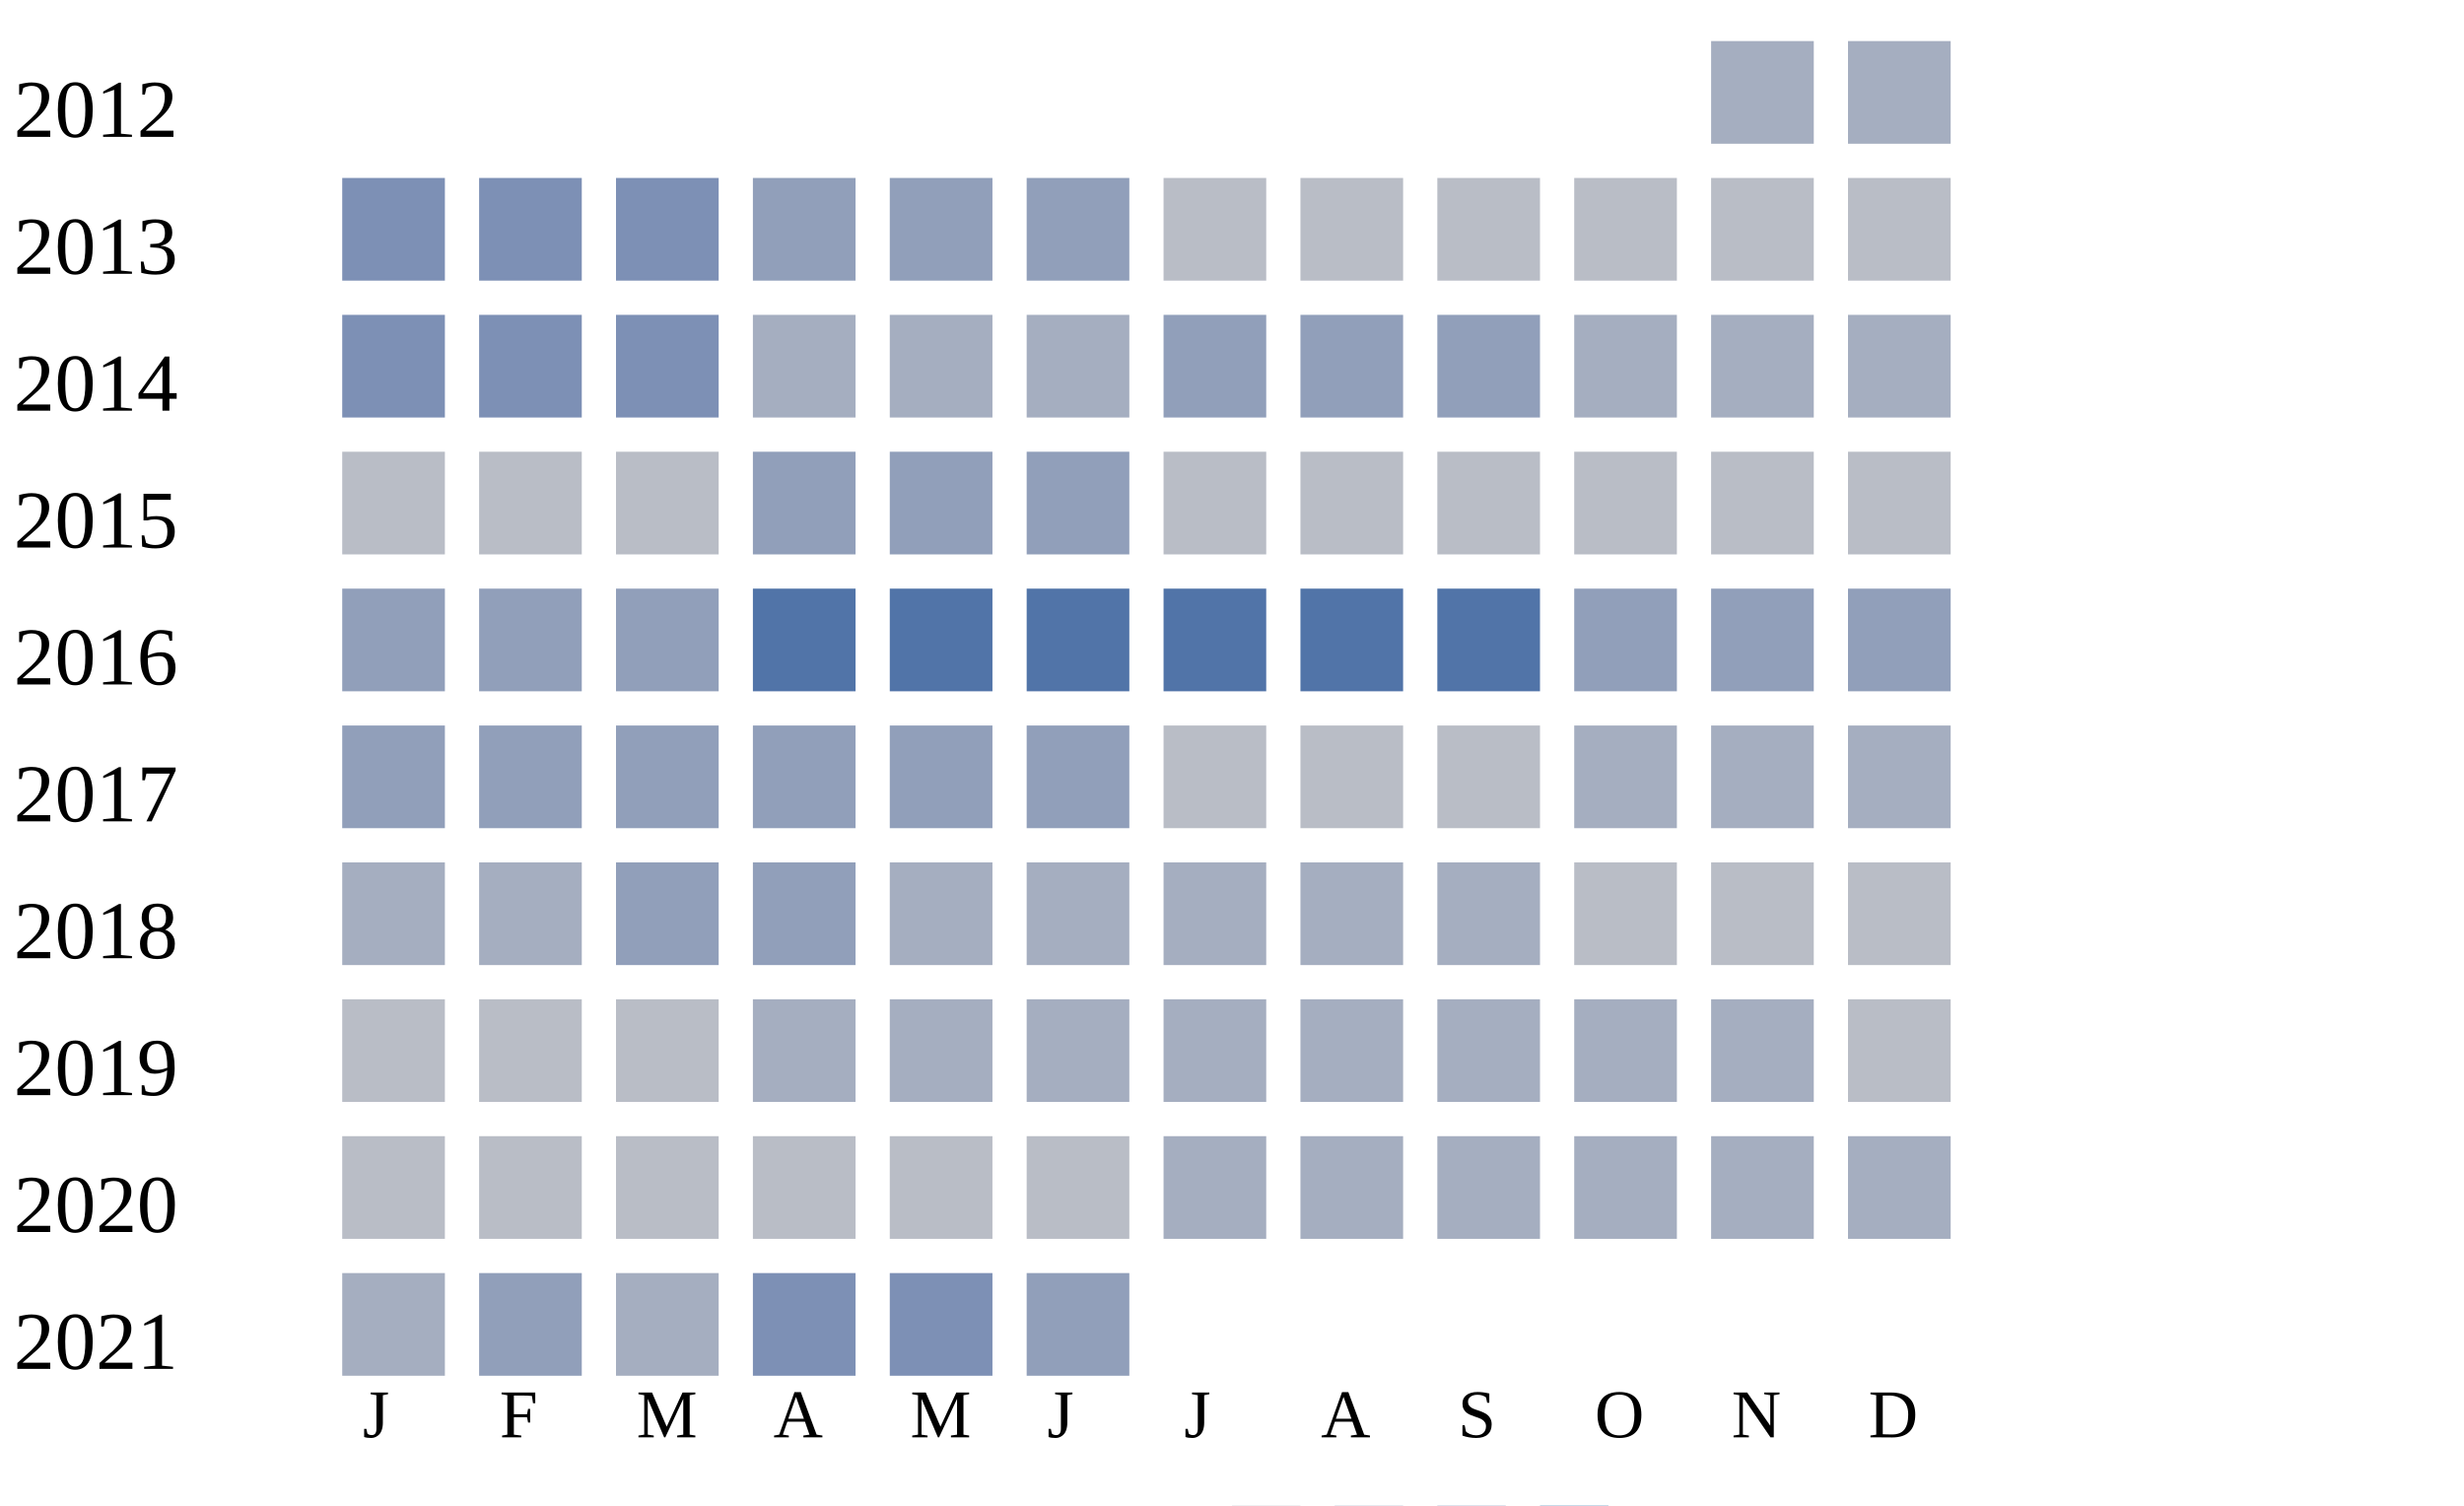
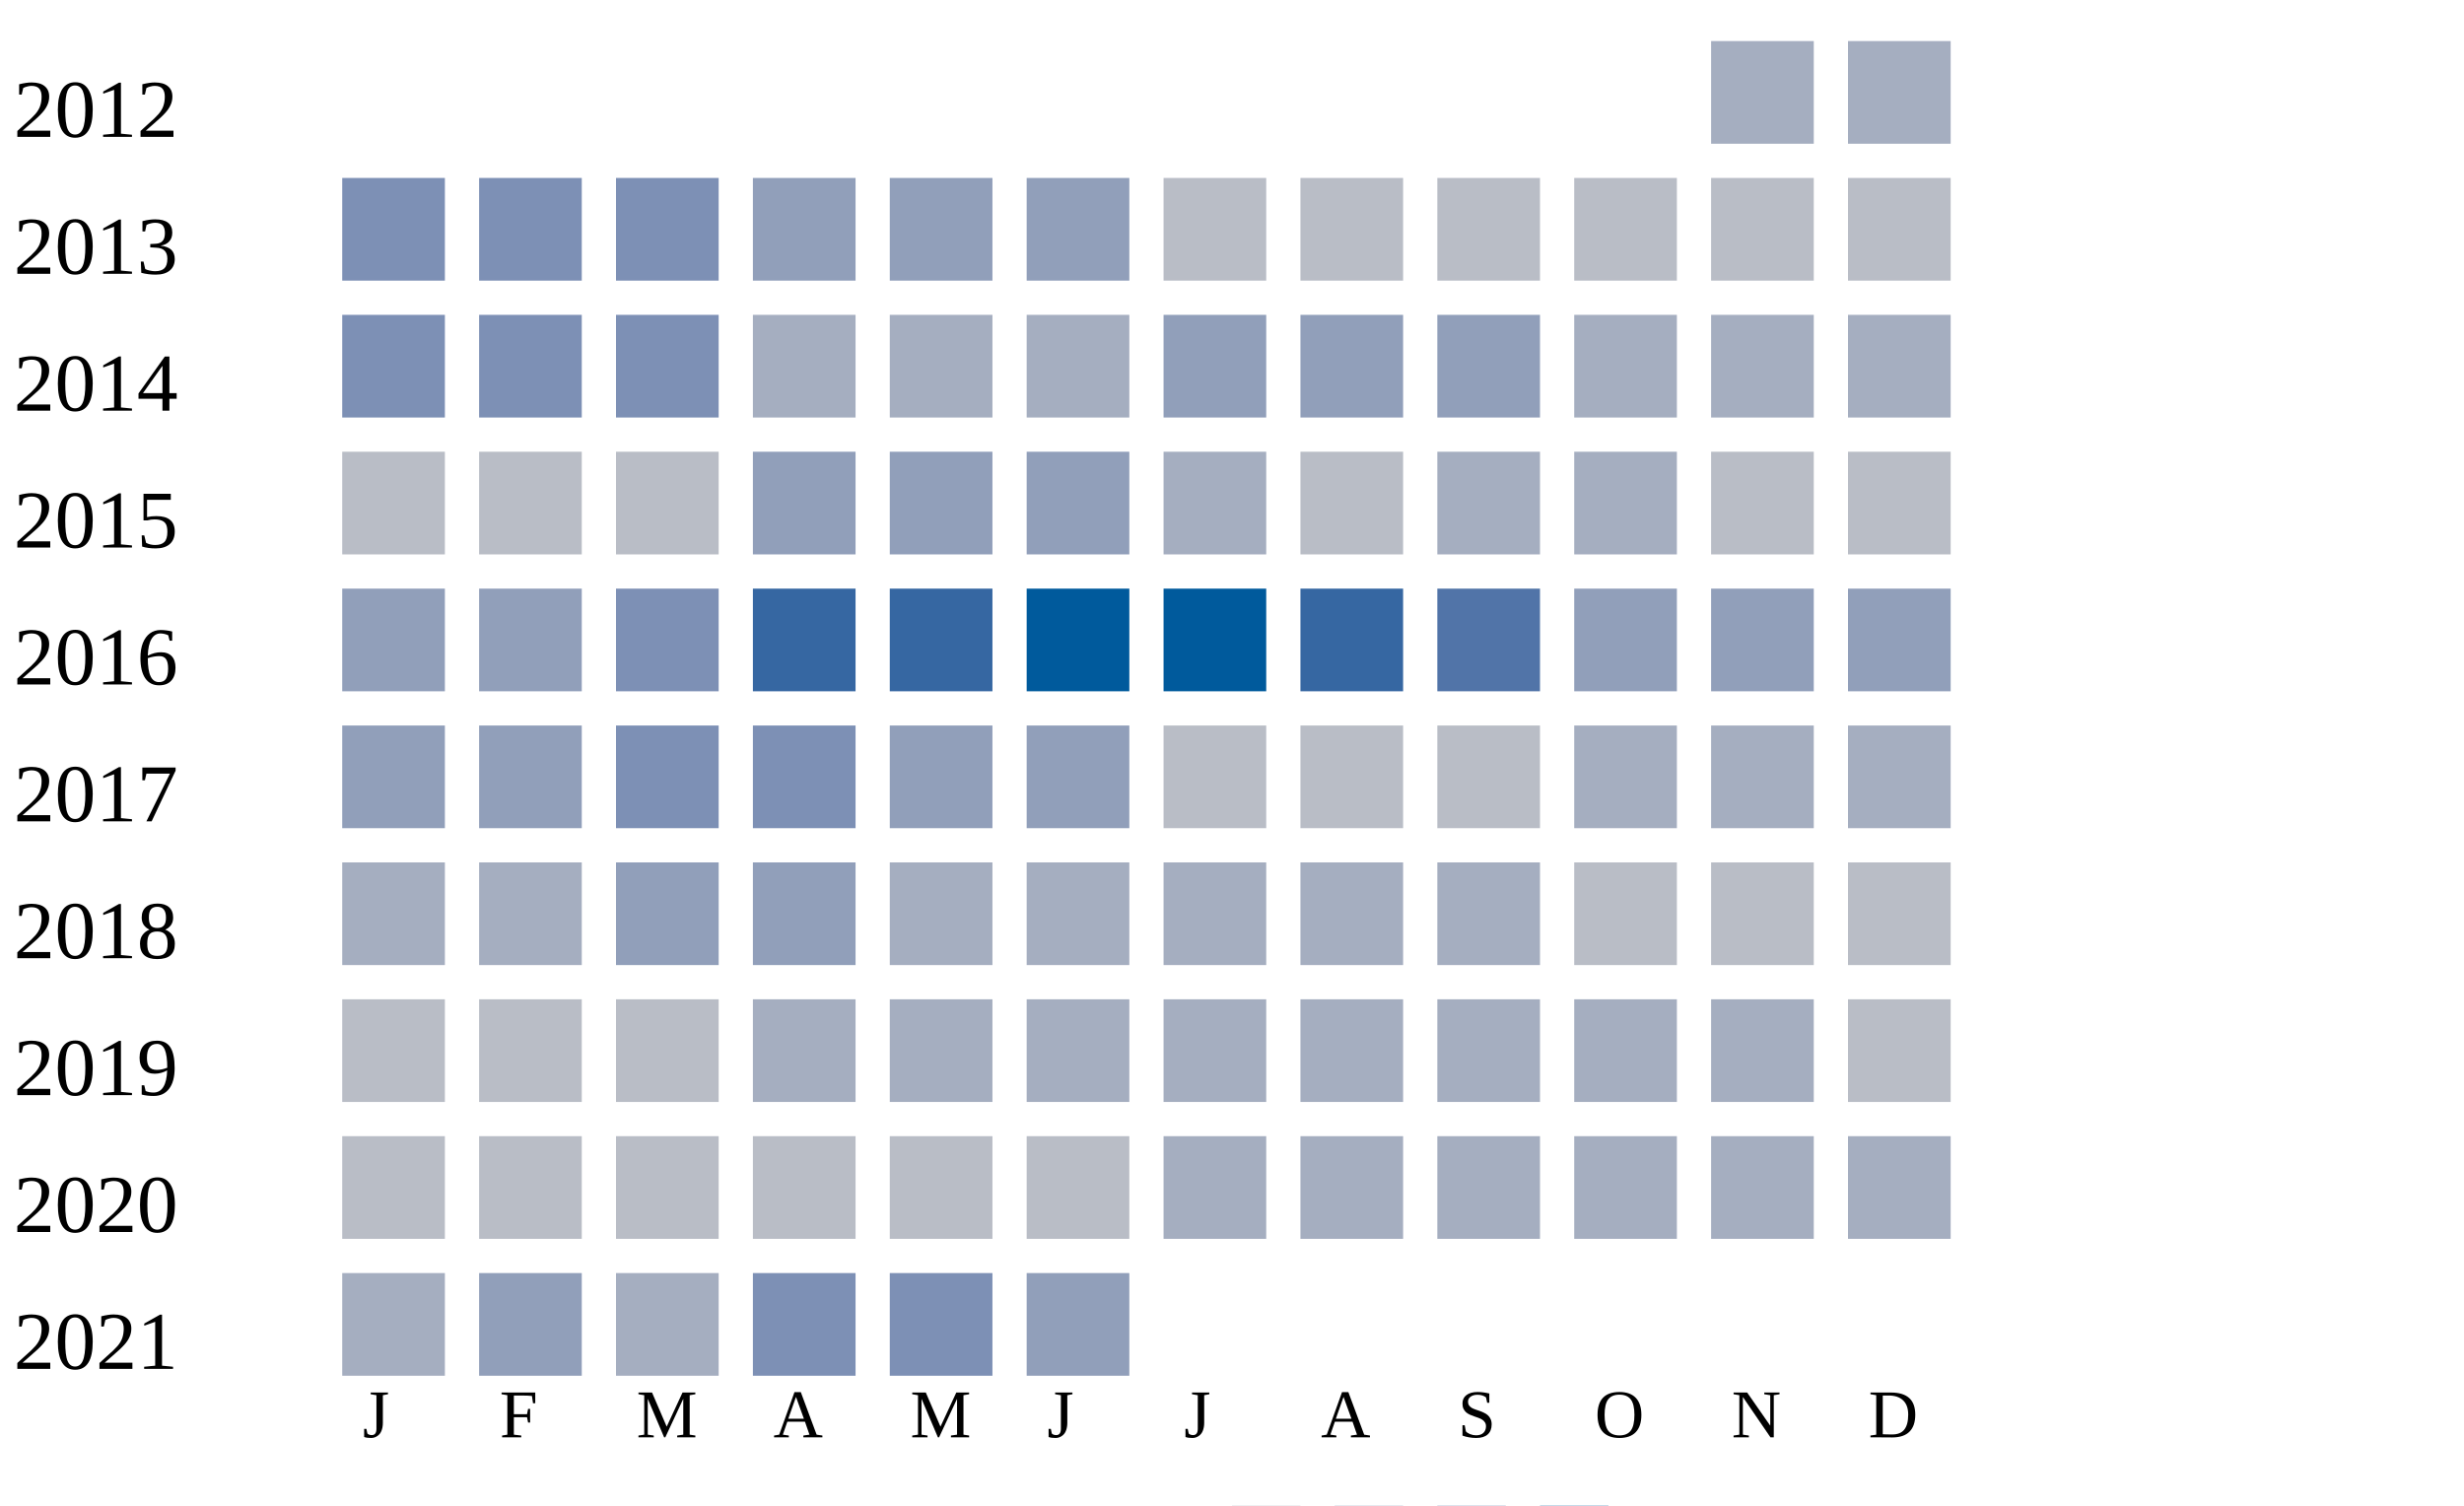
<svg xmlns="http://www.w3.org/2000/svg" width="360" height="220">
  <g transform="translate(0 0)">
    <text x="2" y="20">2012</text>
    <rect x="250" y="6" width="15" height="15" fill="#a5aec0" />
    <rect x="270" y="6" width="15" height="15" fill="#a5aec0" />
  </g>
  <g transform="translate(0 20)">
    <text x="2" y="20">2013</text>
    <rect x="50" y="6" width="15" height="15" fill="#7d90b5" />
    <rect x="70" y="6" width="15" height="15" fill="#7d90b5" />
    <rect x="90" y="6" width="15" height="15" fill="#7d90b5" />
    <rect x="110" y="6" width="15" height="15" fill="#919fba" />
    <rect x="130" y="6" width="15" height="15" fill="#919fba" />
    <rect x="150" y="6" width="15" height="15" fill="#919fba" />
    <rect x="170" y="6" width="15" height="15" fill="#b9bdc6" />
    <rect x="190" y="6" width="15" height="15" fill="#b9bdc6" />
    <rect x="210" y="6" width="15" height="15" fill="#b9bdc6" />
    <rect x="230" y="6" width="15" height="15" fill="#b9bdc6" />
    <rect x="250" y="6" width="15" height="15" fill="#b9bdc6" />
    <rect x="270" y="6" width="15" height="15" fill="#b9bdc6" />
  </g>
  <g transform="translate(0 40)">
    <text x="2" y="20">2014</text>
    <rect x="50" y="6" width="15" height="15" fill="#7d90b5" />
    <rect x="70" y="6" width="15" height="15" fill="#7d90b5" />
    <rect x="90" y="6" width="15" height="15" fill="#7d90b5" />
    <rect x="110" y="6" width="15" height="15" fill="#a5aec0" />
    <rect x="130" y="6" width="15" height="15" fill="#a5aec0" />
    <rect x="150" y="6" width="15" height="15" fill="#a5aec0" />
    <rect x="170" y="6" width="15" height="15" fill="#919fba" />
    <rect x="190" y="6" width="15" height="15" fill="#919fba" />
    <rect x="210" y="6" width="15" height="15" fill="#919fba" />
    <rect x="230" y="6" width="15" height="15" fill="#a5aec0" />
    <rect x="250" y="6" width="15" height="15" fill="#a5aec0" />
    <rect x="270" y="6" width="15" height="15" fill="#a5aec0" />
  </g>
  <g transform="translate(0 60)">
    <text x="2" y="20">2015</text>
    <rect x="50" y="6" width="15" height="15" fill="#b9bdc6" />
    <rect x="70" y="6" width="15" height="15" fill="#b9bdc6" />
    <rect x="90" y="6" width="15" height="15" fill="#b9bdc6" />
    <rect x="110" y="6" width="15" height="15" fill="#919fba" />
    <rect x="130" y="6" width="15" height="15" fill="#919fba" />
    <rect x="150" y="6" width="15" height="15" fill="#919fba" />
-     <rect x="170" y="6" width="15" height="15" fill="#b9bdc6" />
+     <rect x="170" y="6" width="15" height="15" fill="#a5aec0" />
    <rect x="190" y="6" width="15" height="15" fill="#b9bdc6" />
-     <rect x="210" y="6" width="15" height="15" fill="#b9bdc6" />
-     <rect x="230" y="6" width="15" height="15" fill="#b9bdc6" />
+     <rect x="210" y="6" width="15" height="15" fill="#a5aec0" />
+     <rect x="230" y="6" width="15" height="15" fill="#a5aec0" />
    <rect x="250" y="6" width="15" height="15" fill="#b9bdc6" />
    <rect x="270" y="6" width="15" height="15" fill="#b9bdc6" />
  </g>
  <g transform="translate(0 80)">
    <text x="2" y="20">2016</text>
    <rect x="50" y="6" width="15" height="15" fill="#919fba" />
    <rect x="70" y="6" width="15" height="15" fill="#919fba" />
-     <rect x="90" y="6" width="15" height="15" fill="#919fba" />
-     <rect x="110" y="6" width="15" height="15" fill="#5174a8" />
-     <rect x="130" y="6" width="15" height="15" fill="#5174a8" />
-     <rect x="150" y="6" width="15" height="15" fill="#5174a8" />
-     <rect x="170" y="6" width="15" height="15" fill="#5174a8" />
-     <rect x="190" y="6" width="15" height="15" fill="#5174a8" />
+     <rect x="90" y="6" width="15" height="15" fill="#7d90b5" />
+     <rect x="110" y="6" width="15" height="15" fill="#3667a2" />
+     <rect x="130" y="6" width="15" height="15" fill="#3667a2" />
+     <rect x="150" y="6" width="15" height="15" fill="#005a9c" />
+     <rect x="170" y="6" width="15" height="15" fill="#005a9c" />
+     <rect x="190" y="6" width="15" height="15" fill="#3667a2" />
    <rect x="210" y="6" width="15" height="15" fill="#5174a8" />
    <rect x="230" y="6" width="15" height="15" fill="#919fba" />
    <rect x="250" y="6" width="15" height="15" fill="#919fba" />
    <rect x="270" y="6" width="15" height="15" fill="#919fba" />
  </g>
  <g transform="translate(0 100)">
    <text x="2" y="20">2017</text>
    <rect x="50" y="6" width="15" height="15" fill="#919fba" />
    <rect x="70" y="6" width="15" height="15" fill="#919fba" />
-     <rect x="90" y="6" width="15" height="15" fill="#919fba" />
-     <rect x="110" y="6" width="15" height="15" fill="#919fba" />
+     <rect x="90" y="6" width="15" height="15" fill="#7d90b5" />
+     <rect x="110" y="6" width="15" height="15" fill="#7d90b5" />
    <rect x="130" y="6" width="15" height="15" fill="#919fba" />
    <rect x="150" y="6" width="15" height="15" fill="#919fba" />
    <rect x="170" y="6" width="15" height="15" fill="#b9bdc6" />
    <rect x="190" y="6" width="15" height="15" fill="#b9bdc6" />
    <rect x="210" y="6" width="15" height="15" fill="#b9bdc6" />
    <rect x="230" y="6" width="15" height="15" fill="#a5aec0" />
    <rect x="250" y="6" width="15" height="15" fill="#a5aec0" />
    <rect x="270" y="6" width="15" height="15" fill="#a5aec0" />
  </g>
  <g transform="translate(0 120)">
    <text x="2" y="20">2018</text>
    <rect x="50" y="6" width="15" height="15" fill="#a5aec0" />
    <rect x="70" y="6" width="15" height="15" fill="#a5aec0" />
    <rect x="90" y="6" width="15" height="15" fill="#919fba" />
    <rect x="110" y="6" width="15" height="15" fill="#919fba" />
    <rect x="130" y="6" width="15" height="15" fill="#a5aec0" />
    <rect x="150" y="6" width="15" height="15" fill="#a5aec0" />
    <rect x="170" y="6" width="15" height="15" fill="#a5aec0" />
    <rect x="190" y="6" width="15" height="15" fill="#a5aec0" />
    <rect x="210" y="6" width="15" height="15" fill="#a5aec0" />
    <rect x="230" y="6" width="15" height="15" fill="#b9bdc6" />
    <rect x="250" y="6" width="15" height="15" fill="#b9bdc6" />
    <rect x="270" y="6" width="15" height="15" fill="#b9bdc6" />
  </g>
  <g transform="translate(0 140)">
    <text x="2" y="20">2019</text>
    <rect x="50" y="6" width="15" height="15" fill="#b9bdc6" />
    <rect x="70" y="6" width="15" height="15" fill="#b9bdc6" />
    <rect x="90" y="6" width="15" height="15" fill="#b9bdc6" />
    <rect x="110" y="6" width="15" height="15" fill="#a5aec0" />
    <rect x="130" y="6" width="15" height="15" fill="#a5aec0" />
    <rect x="150" y="6" width="15" height="15" fill="#a5aec0" />
    <rect x="170" y="6" width="15" height="15" fill="#a5aec0" />
    <rect x="190" y="6" width="15" height="15" fill="#a5aec0" />
    <rect x="210" y="6" width="15" height="15" fill="#a5aec0" />
    <rect x="230" y="6" width="15" height="15" fill="#a5aec0" />
    <rect x="250" y="6" width="15" height="15" fill="#a5aec0" />
    <rect x="270" y="6" width="15" height="15" fill="#b9bdc6" />
  </g>
  <g transform="translate(0 160)">
    <text x="2" y="20">2020</text>
    <rect x="50" y="6" width="15" height="15" fill="#b9bdc6" />
    <rect x="70" y="6" width="15" height="15" fill="#b9bdc6" />
    <rect x="90" y="6" width="15" height="15" fill="#b9bdc6" />
    <rect x="110" y="6" width="15" height="15" fill="#b9bdc6" />
    <rect x="130" y="6" width="15" height="15" fill="#b9bdc6" />
    <rect x="150" y="6" width="15" height="15" fill="#b9bdc6" />
    <rect x="170" y="6" width="15" height="15" fill="#a5aec0" />
    <rect x="190" y="6" width="15" height="15" fill="#a5aec0" />
    <rect x="210" y="6" width="15" height="15" fill="#a5aec0" />
    <rect x="230" y="6" width="15" height="15" fill="#a5aec0" />
    <rect x="250" y="6" width="15" height="15" fill="#a5aec0" />
    <rect x="270" y="6" width="15" height="15" fill="#a5aec0" />
  </g>
  <g transform="translate(0 180)">
    <text x="2" y="20">2021</text>
    <rect x="50" y="6" width="15" height="15" fill="#a5aec0" />
    <rect x="70" y="6" width="15" height="15" fill="#919fba" />
    <rect x="90" y="6" width="15" height="15" fill="#a5aec0" />
    <rect x="110" y="6" width="15" height="15" fill="#7d90b5" />
    <rect x="130" y="6" width="15" height="15" fill="#7d90b5" />
    <rect x="150" y="6" width="15" height="15" fill="#919fba" />
  </g>
  <text style="font-size: 10px; text-align: center" x="53" y="210">J</text>
  <text style="font-size: 10px; text-align: center" x="73" y="210">F</text>
  <text style="font-size: 10px; text-align: center" x="93" y="210">M</text>
  <text style="font-size: 10px; text-align: center" x="113" y="210">A</text>
  <text style="font-size: 10px; text-align: center" x="133" y="210">M</text>
  <text style="font-size: 10px; text-align: center" x="153" y="210">J</text>
  <text style="font-size: 10px; text-align: center" x="173" y="210">J</text>
  <text style="font-size: 10px; text-align: center" x="193" y="210">A</text>
  <text style="font-size: 10px; text-align: center" x="213" y="210">S</text>
  <text style="font-size: 10px; text-align: center" x="233" y="210">O</text>
  <text style="font-size: 10px; text-align: center" x="253" y="210">N</text>
  <text style="font-size: 10px; text-align: center" x="273" y="210">D</text>
  <text style="font-size: 10px;" x="155" y="229">Less</text>
  <rect fill="#b9bdc6" width="10" height="10" x="180" y="220" />
  <rect fill="#919fba" width="10" height="10" x="195" y="220" />
  <rect fill="#6882ae" width="10" height="10" x="210" y="220" />
  <rect fill="#005a9c" width="10" height="10" x="225" y="220" />
  <text x="240" y="229" style="font-size: 10px;">More</text>
</svg>
